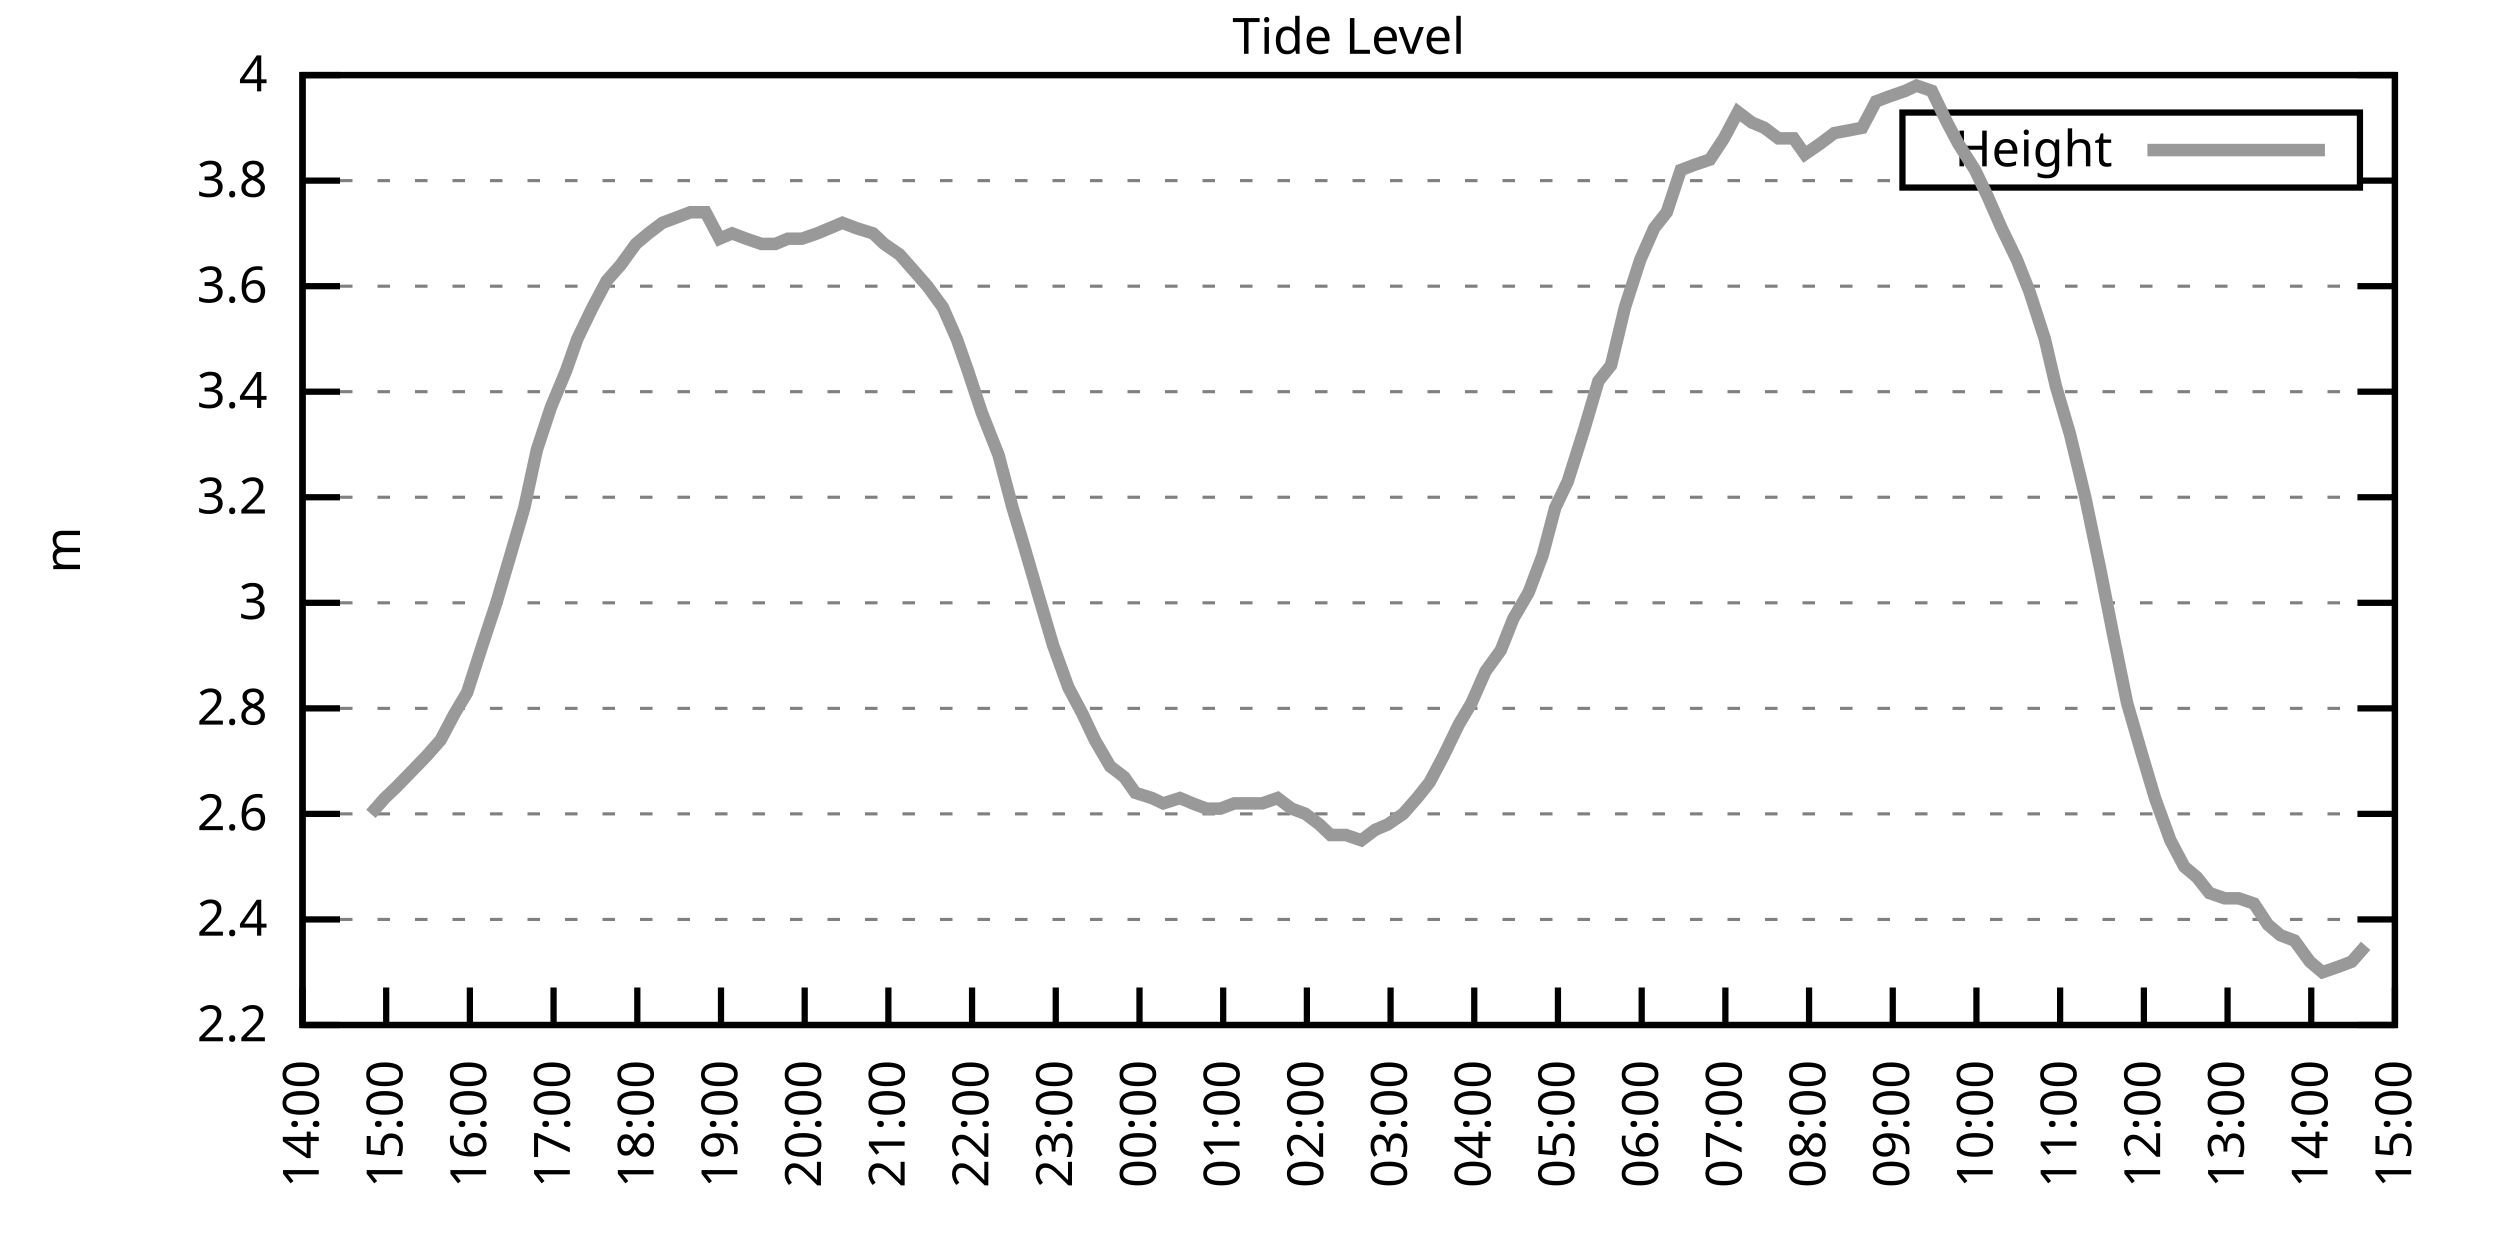
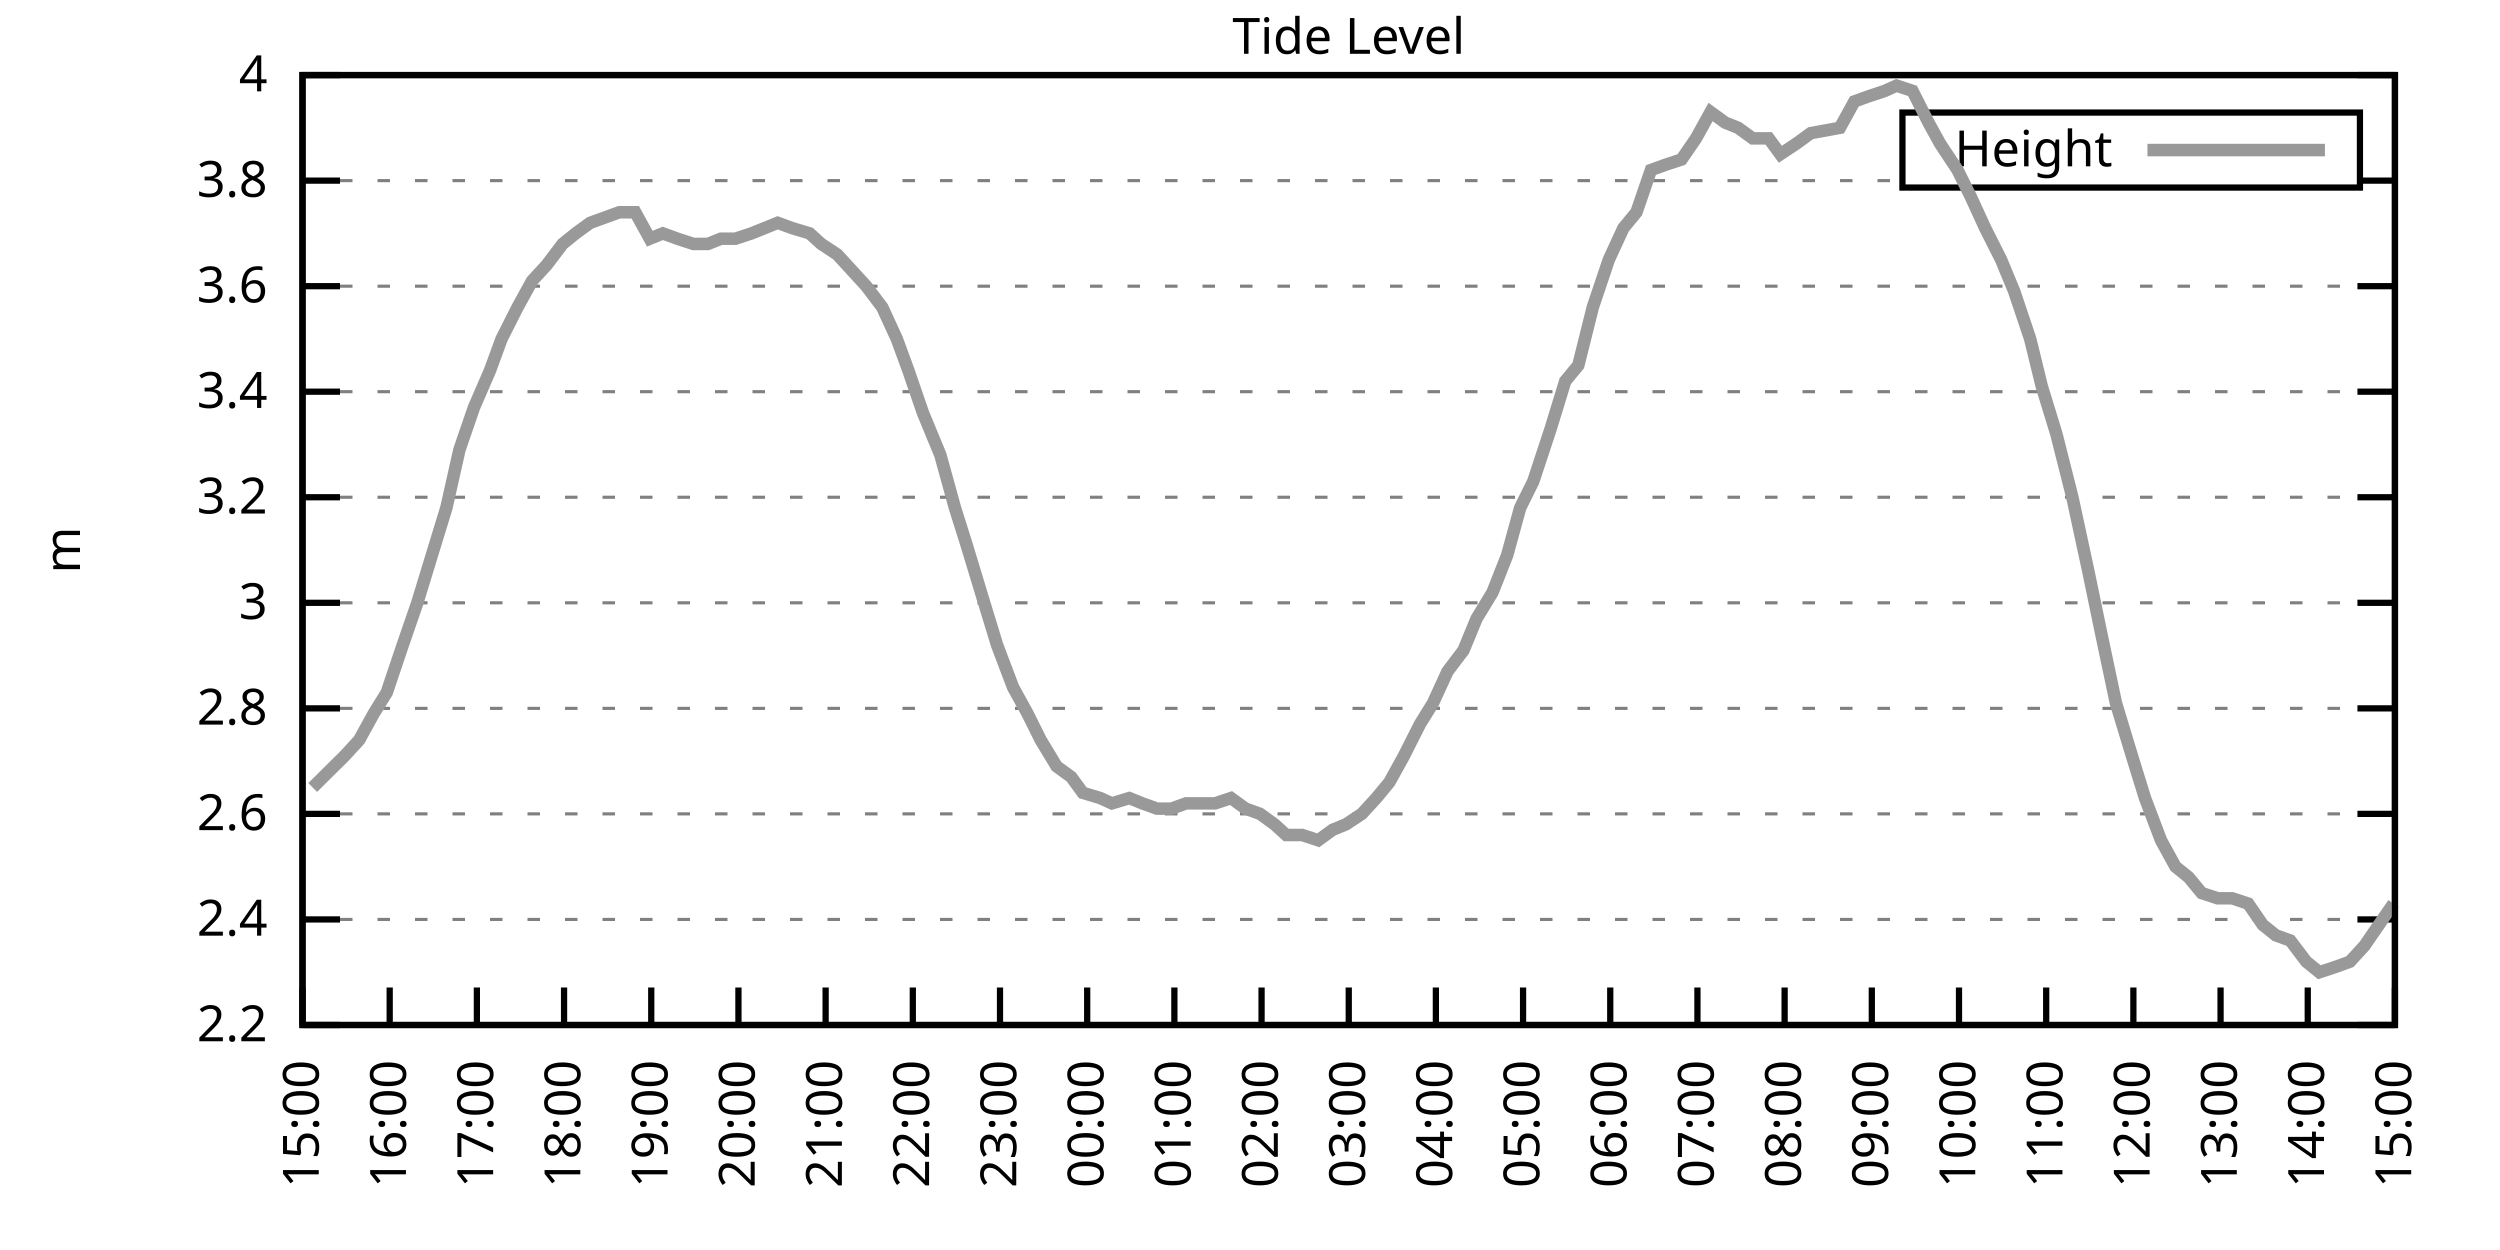
<svg xmlns="http://www.w3.org/2000/svg" xmlns:xlink="http://www.w3.org/1999/xlink" width="400" height="200" viewBox="0 0 400 200">
  <g id="gnuplot_canvas">
    <rect x="0" y="0" width="400" height="200" fill="none" />
    <defs>
      <circle id="gpDot" r="0.5" stroke-width="0.5" stroke="currentColor" />
      <path id="gpPt0" stroke-width="0.333" stroke="currentColor" d="M-1,0 h2 M0,-1 v2" />
      <path id="gpPt1" stroke-width="0.333" stroke="currentColor" d="M-1,-1 L1,1 M1,-1 L-1,1" />
      <path id="gpPt2" stroke-width="0.333" stroke="currentColor" d="M-1,0 L1,0 M0,-1 L0,1 M-1,-1 L1,1 M-1,1 L1,-1" />
      <rect id="gpPt3" stroke-width="0.333" stroke="currentColor" x="-1" y="-1" width="2" height="2" />
      <rect id="gpPt4" stroke-width="0.333" stroke="currentColor" fill="currentColor" x="-1" y="-1" width="2" height="2" />
      <circle id="gpPt5" stroke-width="0.333" stroke="currentColor" cx="0" cy="0" r="1" />
      <use xlink:href="#gpPt5" id="gpPt6" fill="currentColor" stroke="none" />
      <path id="gpPt7" stroke-width="0.333" stroke="currentColor" d="M0,-1.33 L-1.33,0.67 L1.33,0.67 z" />
      <use xlink:href="#gpPt7" id="gpPt8" fill="currentColor" stroke="none" />
      <use xlink:href="#gpPt7" id="gpPt9" stroke="currentColor" transform="rotate(180)" />
      <use xlink:href="#gpPt9" id="gpPt10" fill="currentColor" stroke="none" />
      <use xlink:href="#gpPt3" id="gpPt11" stroke="currentColor" transform="rotate(45)" />
      <use xlink:href="#gpPt11" id="gpPt12" fill="currentColor" stroke="none" />
      <path id="gpPt13" stroke-width="0.333" stroke="currentColor" d="M0,1.330 L1.265,0.411 L0.782,-1.067 L-0.782,-1.076 L-1.265,0.411 z" />
      <use xlink:href="#gpPt13" id="gpPt14" fill="currentColor" stroke="none" />
      <filter id="textbox" filterUnits="objectBoundingBox" x="0" y="0" height="1" width="1">
        <feFlood flood-color="white" flood-opacity="1" result="bgnd" />
        <feComposite in="SourceGraphic" in2="bgnd" operator="atop" />
      </filter>
      <filter id="greybox" filterUnits="objectBoundingBox" x="0" y="0" height="1" width="1">
        <feFlood flood-color="lightgrey" flood-opacity="1" result="grey" />
        <feComposite in="SourceGraphic" in2="grey" operator="atop" />
      </filter>
    </defs>
    <g fill="none" color="white" stroke="currentColor" stroke-width="1.00" stroke-linecap="butt" stroke-linejoin="miter">
</g>
    <g fill="none" color="black" stroke="currentColor" stroke-width="1.00" stroke-linecap="butt" stroke-linejoin="miter">
      <g stroke="none" shape-rendering="crispEdges">
        <polygon fill="rgb(255, 255, 255)" points="48.40,164.00 383.18,164.00 383.18,12.02 48.40,12.02 " />
      </g>
    </g>
    <g fill="none" color="black" stroke="currentColor" stroke-width="1.00" stroke-linecap="butt" stroke-linejoin="miter">
</g>
    <g fill="none" color="black" stroke="black" stroke-width="0.50" stroke-linecap="butt" stroke-linejoin="miter">
</g>
    <g fill="none" color="gray" stroke="currentColor" stroke-width="0.50" stroke-linecap="butt" stroke-linejoin="miter">
      <path stroke="gray" stroke-dasharray="2,4" class="gridline" d="M48.40,164.00 L383.19,164.00  " />
    </g>
    <g fill="none" color="gray" stroke="gray" stroke-width="1.00" stroke-linecap="butt" stroke-linejoin="miter">
</g>
    <g fill="none" color="black" stroke="currentColor" stroke-width="1.00" stroke-linecap="butt" stroke-linejoin="miter">
      <path stroke="black" d="M48.40,164.00 L54.40,164.00 M383.19,164.00 L377.19,164.00  " />
      <g transform="translate(42.80,166.60)" stroke="none" fill="black" font-family="Sans" font-size="8.00" text-anchor="end">
        <text>
          <tspan font-family="Sans"> 2.2</tspan>
        </text>
      </g>
    </g>
    <g fill="none" color="black" stroke="currentColor" stroke-width="1.00" stroke-linecap="butt" stroke-linejoin="miter">
</g>
    <g fill="none" color="black" stroke="black" stroke-width="0.50" stroke-linecap="butt" stroke-linejoin="miter">
</g>
    <g fill="none" color="gray" stroke="currentColor" stroke-width="0.50" stroke-linecap="butt" stroke-linejoin="miter">
      <path stroke="gray" stroke-dasharray="2,4" class="gridline" d="M48.40,147.11 L383.19,147.11  " />
    </g>
    <g fill="none" color="gray" stroke="gray" stroke-width="1.00" stroke-linecap="butt" stroke-linejoin="miter">
</g>
    <g fill="none" color="black" stroke="currentColor" stroke-width="1.00" stroke-linecap="butt" stroke-linejoin="miter">
      <path stroke="black" d="M48.40,147.11 L54.40,147.11 M383.19,147.11 L377.19,147.11  " />
      <g transform="translate(42.80,149.71)" stroke="none" fill="black" font-family="Sans" font-size="8.00" text-anchor="end">
        <text>
          <tspan font-family="Sans"> 2.4</tspan>
        </text>
      </g>
    </g>
    <g fill="none" color="black" stroke="currentColor" stroke-width="1.00" stroke-linecap="butt" stroke-linejoin="miter">
</g>
    <g fill="none" color="black" stroke="black" stroke-width="0.50" stroke-linecap="butt" stroke-linejoin="miter">
</g>
    <g fill="none" color="gray" stroke="currentColor" stroke-width="0.50" stroke-linecap="butt" stroke-linejoin="miter">
      <path stroke="gray" stroke-dasharray="2,4" class="gridline" d="M48.40,130.22 L383.19,130.22  " />
    </g>
    <g fill="none" color="gray" stroke="gray" stroke-width="1.00" stroke-linecap="butt" stroke-linejoin="miter">
</g>
    <g fill="none" color="black" stroke="currentColor" stroke-width="1.00" stroke-linecap="butt" stroke-linejoin="miter">
      <path stroke="black" d="M48.40,130.22 L54.40,130.22 M383.19,130.22 L377.19,130.22  " />
      <g transform="translate(42.80,132.82)" stroke="none" fill="black" font-family="Sans" font-size="8.00" text-anchor="end">
        <text>
          <tspan font-family="Sans"> 2.6</tspan>
        </text>
      </g>
    </g>
    <g fill="none" color="black" stroke="currentColor" stroke-width="1.00" stroke-linecap="butt" stroke-linejoin="miter">
</g>
    <g fill="none" color="black" stroke="black" stroke-width="0.50" stroke-linecap="butt" stroke-linejoin="miter">
</g>
    <g fill="none" color="gray" stroke="currentColor" stroke-width="0.50" stroke-linecap="butt" stroke-linejoin="miter">
      <path stroke="gray" stroke-dasharray="2,4" class="gridline" d="M48.40,113.34 L383.19,113.34  " />
    </g>
    <g fill="none" color="gray" stroke="gray" stroke-width="1.00" stroke-linecap="butt" stroke-linejoin="miter">
</g>
    <g fill="none" color="black" stroke="currentColor" stroke-width="1.00" stroke-linecap="butt" stroke-linejoin="miter">
      <path stroke="black" d="M48.40,113.34 L54.40,113.34 M383.19,113.34 L377.19,113.34  " />
      <g transform="translate(42.80,115.94)" stroke="none" fill="black" font-family="Sans" font-size="8.00" text-anchor="end">
        <text>
          <tspan font-family="Sans"> 2.8</tspan>
        </text>
      </g>
    </g>
    <g fill="none" color="black" stroke="currentColor" stroke-width="1.00" stroke-linecap="butt" stroke-linejoin="miter">
</g>
    <g fill="none" color="black" stroke="black" stroke-width="0.50" stroke-linecap="butt" stroke-linejoin="miter">
</g>
    <g fill="none" color="gray" stroke="currentColor" stroke-width="0.50" stroke-linecap="butt" stroke-linejoin="miter">
      <path stroke="gray" stroke-dasharray="2,4" class="gridline" d="M48.40,96.45 L383.19,96.45  " />
    </g>
    <g fill="none" color="gray" stroke="gray" stroke-width="1.00" stroke-linecap="butt" stroke-linejoin="miter">
</g>
    <g fill="none" color="black" stroke="currentColor" stroke-width="1.00" stroke-linecap="butt" stroke-linejoin="miter">
      <path stroke="black" d="M48.40,96.45 L54.40,96.45 M383.19,96.45 L377.19,96.45  " />
      <g transform="translate(42.80,99.05)" stroke="none" fill="black" font-family="Sans" font-size="8.00" text-anchor="end">
        <text>
          <tspan font-family="Sans"> 3</tspan>
        </text>
      </g>
    </g>
    <g fill="none" color="black" stroke="currentColor" stroke-width="1.00" stroke-linecap="butt" stroke-linejoin="miter">
</g>
    <g fill="none" color="black" stroke="black" stroke-width="0.50" stroke-linecap="butt" stroke-linejoin="miter">
</g>
    <g fill="none" color="gray" stroke="currentColor" stroke-width="0.50" stroke-linecap="butt" stroke-linejoin="miter">
      <path stroke="gray" stroke-dasharray="2,4" class="gridline" d="M48.40,79.56 L383.19,79.56  " />
    </g>
    <g fill="none" color="gray" stroke="gray" stroke-width="1.00" stroke-linecap="butt" stroke-linejoin="miter">
</g>
    <g fill="none" color="black" stroke="currentColor" stroke-width="1.00" stroke-linecap="butt" stroke-linejoin="miter">
      <path stroke="black" d="M48.40,79.56 L54.40,79.56 M383.19,79.56 L377.19,79.56  " />
      <g transform="translate(42.80,82.16)" stroke="none" fill="black" font-family="Sans" font-size="8.00" text-anchor="end">
        <text>
          <tspan font-family="Sans"> 3.2</tspan>
        </text>
      </g>
    </g>
    <g fill="none" color="black" stroke="currentColor" stroke-width="1.00" stroke-linecap="butt" stroke-linejoin="miter">
</g>
    <g fill="none" color="black" stroke="black" stroke-width="0.50" stroke-linecap="butt" stroke-linejoin="miter">
</g>
    <g fill="none" color="gray" stroke="currentColor" stroke-width="0.50" stroke-linecap="butt" stroke-linejoin="miter">
      <path stroke="gray" stroke-dasharray="2,4" class="gridline" d="M48.40,62.67 L383.19,62.67  " />
    </g>
    <g fill="none" color="gray" stroke="gray" stroke-width="1.00" stroke-linecap="butt" stroke-linejoin="miter">
</g>
    <g fill="none" color="black" stroke="currentColor" stroke-width="1.00" stroke-linecap="butt" stroke-linejoin="miter">
      <path stroke="black" d="M48.40,62.67 L54.40,62.67 M383.19,62.67 L377.19,62.67  " />
      <g transform="translate(42.80,65.27)" stroke="none" fill="black" font-family="Sans" font-size="8.00" text-anchor="end">
        <text>
          <tspan font-family="Sans"> 3.4</tspan>
        </text>
      </g>
    </g>
    <g fill="none" color="black" stroke="currentColor" stroke-width="1.00" stroke-linecap="butt" stroke-linejoin="miter">
</g>
    <g fill="none" color="black" stroke="black" stroke-width="0.50" stroke-linecap="butt" stroke-linejoin="miter">
</g>
    <g fill="none" color="gray" stroke="currentColor" stroke-width="0.50" stroke-linecap="butt" stroke-linejoin="miter">
      <path stroke="gray" stroke-dasharray="2,4" class="gridline" d="M48.40,45.79 L383.19,45.79  " />
    </g>
    <g fill="none" color="gray" stroke="gray" stroke-width="1.00" stroke-linecap="butt" stroke-linejoin="miter">
</g>
    <g fill="none" color="black" stroke="currentColor" stroke-width="1.00" stroke-linecap="butt" stroke-linejoin="miter">
      <path stroke="black" d="M48.40,45.79 L54.40,45.79 M383.19,45.79 L377.19,45.79  " />
      <g transform="translate(42.80,48.39)" stroke="none" fill="black" font-family="Sans" font-size="8.00" text-anchor="end">
        <text>
          <tspan font-family="Sans"> 3.6</tspan>
        </text>
      </g>
    </g>
    <g fill="none" color="black" stroke="currentColor" stroke-width="1.00" stroke-linecap="butt" stroke-linejoin="miter">
</g>
    <g fill="none" color="black" stroke="black" stroke-width="0.50" stroke-linecap="butt" stroke-linejoin="miter">
</g>
    <g fill="none" color="gray" stroke="currentColor" stroke-width="0.50" stroke-linecap="butt" stroke-linejoin="miter">
      <path stroke="gray" stroke-dasharray="2,4" class="gridline" d="M48.40,28.90 L304.39,28.90 M377.59,28.90 L383.19,28.90  " />
    </g>
    <g fill="none" color="gray" stroke="gray" stroke-width="1.00" stroke-linecap="butt" stroke-linejoin="miter">
</g>
    <g fill="none" color="black" stroke="currentColor" stroke-width="1.00" stroke-linecap="butt" stroke-linejoin="miter">
      <path stroke="black" d="M48.40,28.90 L54.40,28.90 M383.19,28.90 L377.19,28.90  " />
      <g transform="translate(42.80,31.50)" stroke="none" fill="black" font-family="Sans" font-size="8.00" text-anchor="end">
        <text>
          <tspan font-family="Sans"> 3.8</tspan>
        </text>
      </g>
    </g>
    <g fill="none" color="black" stroke="currentColor" stroke-width="1.00" stroke-linecap="butt" stroke-linejoin="miter">
</g>
    <g fill="none" color="black" stroke="black" stroke-width="0.50" stroke-linecap="butt" stroke-linejoin="miter">
</g>
    <g fill="none" color="gray" stroke="currentColor" stroke-width="0.50" stroke-linecap="butt" stroke-linejoin="miter">
      <path stroke="gray" stroke-dasharray="2,4" class="gridline" d="M48.40,12.01 L383.19,12.01  " />
    </g>
    <g fill="none" color="gray" stroke="gray" stroke-width="1.00" stroke-linecap="butt" stroke-linejoin="miter">
</g>
    <g fill="none" color="black" stroke="currentColor" stroke-width="1.00" stroke-linecap="butt" stroke-linejoin="miter">
      <path stroke="black" d="M48.40,12.01 L54.40,12.01 M383.19,12.01 L377.19,12.01  " />
      <g transform="translate(42.80,14.61)" stroke="none" fill="black" font-family="Sans" font-size="8.00" text-anchor="end">
        <text>
          <tspan font-family="Sans"> 4</tspan>
        </text>
      </g>
    </g>
    <g fill="none" color="black" stroke="currentColor" stroke-width="1.00" stroke-linecap="butt" stroke-linejoin="miter">
      <path stroke="black" d="M48.40,164.00 L48.40,158.00  " />
      <g transform="translate(51.00,169.60) rotate(270.00)" stroke="none" fill="black" font-family="Sans" font-size="8.00" text-anchor="end">
        <text>
-           <tspan font-family="Sans">14:00</tspan>
-         </text>
-       </g>
-     </g>
-     <g fill="none" color="black" stroke="currentColor" stroke-width="1.00" stroke-linecap="butt" stroke-linejoin="miter">
-       <path stroke="black" d="M61.79,164.00 L61.79,158.00  " />
-       <g transform="translate(64.39,169.60) rotate(270.00)" stroke="none" fill="black" font-family="Sans" font-size="8.00" text-anchor="end">
-         <text>
          <tspan font-family="Sans">15:00</tspan>
        </text>
      </g>
    </g>
    <g fill="none" color="black" stroke="currentColor" stroke-width="1.00" stroke-linecap="butt" stroke-linejoin="miter">
-       <path stroke="black" d="M75.18,164.00 L75.18,158.00  " />
-       <g transform="translate(77.78,169.60) rotate(270.00)" stroke="none" fill="black" font-family="Sans" font-size="8.00" text-anchor="end">
+       <path stroke="black" d="M62.35,164.00 L62.35,158.00  " />
+       <g transform="translate(64.95,169.60) rotate(270.00)" stroke="none" fill="black" font-family="Sans" font-size="8.00" text-anchor="end">
        <text>
          <tspan font-family="Sans">16:00</tspan>
        </text>
      </g>
    </g>
    <g fill="none" color="black" stroke="currentColor" stroke-width="1.00" stroke-linecap="butt" stroke-linejoin="miter">
-       <path stroke="black" d="M88.57,164.00 L88.57,158.00  " />
-       <g transform="translate(91.17,169.60) rotate(270.00)" stroke="none" fill="black" font-family="Sans" font-size="8.00" text-anchor="end">
+       <path stroke="black" d="M76.30,164.00 L76.30,158.00  " />
+       <g transform="translate(78.90,169.60) rotate(270.00)" stroke="none" fill="black" font-family="Sans" font-size="8.00" text-anchor="end">
        <text>
          <tspan font-family="Sans">17:00</tspan>
        </text>
      </g>
    </g>
    <g fill="none" color="black" stroke="currentColor" stroke-width="1.00" stroke-linecap="butt" stroke-linejoin="miter">
-       <path stroke="black" d="M101.97,164.00 L101.97,158.00  " />
-       <g transform="translate(104.57,169.60) rotate(270.00)" stroke="none" fill="black" font-family="Sans" font-size="8.00" text-anchor="end">
+       <path stroke="black" d="M90.25,164.00 L90.25,158.00  " />
+       <g transform="translate(92.85,169.60) rotate(270.00)" stroke="none" fill="black" font-family="Sans" font-size="8.00" text-anchor="end">
        <text>
          <tspan font-family="Sans">18:00</tspan>
        </text>
      </g>
    </g>
    <g fill="none" color="black" stroke="currentColor" stroke-width="1.00" stroke-linecap="butt" stroke-linejoin="miter">
-       <path stroke="black" d="M115.36,164.00 L115.36,158.00  " />
-       <g transform="translate(117.96,169.60) rotate(270.00)" stroke="none" fill="black" font-family="Sans" font-size="8.00" text-anchor="end">
+       <path stroke="black" d="M104.20,164.00 L104.20,158.00  " />
+       <g transform="translate(106.80,169.60) rotate(270.00)" stroke="none" fill="black" font-family="Sans" font-size="8.00" text-anchor="end">
        <text>
          <tspan font-family="Sans">19:00</tspan>
        </text>
      </g>
    </g>
    <g fill="none" color="black" stroke="currentColor" stroke-width="1.00" stroke-linecap="butt" stroke-linejoin="miter">
-       <path stroke="black" d="M128.75,164.00 L128.75,158.00  " />
-       <g transform="translate(131.35,169.60) rotate(270.00)" stroke="none" fill="black" font-family="Sans" font-size="8.00" text-anchor="end">
+       <path stroke="black" d="M118.15,164.00 L118.15,158.00  " />
+       <g transform="translate(120.75,169.60) rotate(270.00)" stroke="none" fill="black" font-family="Sans" font-size="8.00" text-anchor="end">
        <text>
          <tspan font-family="Sans">20:00</tspan>
        </text>
      </g>
    </g>
    <g fill="none" color="black" stroke="currentColor" stroke-width="1.00" stroke-linecap="butt" stroke-linejoin="miter">
-       <path stroke="black" d="M142.14,164.00 L142.14,158.00  " />
-       <g transform="translate(144.74,169.60) rotate(270.00)" stroke="none" fill="black" font-family="Sans" font-size="8.00" text-anchor="end">
+       <path stroke="black" d="M132.10,164.00 L132.10,158.00  " />
+       <g transform="translate(134.70,169.60) rotate(270.00)" stroke="none" fill="black" font-family="Sans" font-size="8.00" text-anchor="end">
        <text>
          <tspan font-family="Sans">21:00</tspan>
        </text>
      </g>
    </g>
    <g fill="none" color="black" stroke="currentColor" stroke-width="1.00" stroke-linecap="butt" stroke-linejoin="miter">
-       <path stroke="black" d="M155.53,164.00 L155.53,158.00  " />
-       <g transform="translate(158.13,169.60) rotate(270.00)" stroke="none" fill="black" font-family="Sans" font-size="8.00" text-anchor="end">
+       <path stroke="black" d="M146.05,164.00 L146.05,158.00  " />
+       <g transform="translate(148.65,169.60) rotate(270.00)" stroke="none" fill="black" font-family="Sans" font-size="8.00" text-anchor="end">
        <text>
          <tspan font-family="Sans">22:00</tspan>
        </text>
      </g>
    </g>
    <g fill="none" color="black" stroke="currentColor" stroke-width="1.00" stroke-linecap="butt" stroke-linejoin="miter">
-       <path stroke="black" d="M168.92,164.00 L168.92,158.00  " />
-       <g transform="translate(171.52,169.60) rotate(270.00)" stroke="none" fill="black" font-family="Sans" font-size="8.00" text-anchor="end">
+       <path stroke="black" d="M160.00,164.00 L160.00,158.00  " />
+       <g transform="translate(162.60,169.60) rotate(270.00)" stroke="none" fill="black" font-family="Sans" font-size="8.00" text-anchor="end">
        <text>
          <tspan font-family="Sans">23:00</tspan>
        </text>
      </g>
    </g>
    <g fill="none" color="black" stroke="currentColor" stroke-width="1.00" stroke-linecap="butt" stroke-linejoin="miter">
-       <path stroke="black" d="M182.32,164.00 L182.32,158.00  " />
-       <g transform="translate(184.92,169.60) rotate(270.00)" stroke="none" fill="black" font-family="Sans" font-size="8.00" text-anchor="end">
+       <path stroke="black" d="M173.95,164.00 L173.95,158.00  " />
+       <g transform="translate(176.55,169.60) rotate(270.00)" stroke="none" fill="black" font-family="Sans" font-size="8.00" text-anchor="end">
        <text>
          <tspan font-family="Sans">00:00</tspan>
        </text>
      </g>
    </g>
    <g fill="none" color="black" stroke="currentColor" stroke-width="1.00" stroke-linecap="butt" stroke-linejoin="miter">
-       <path stroke="black" d="M195.71,164.00 L195.71,158.00  " />
-       <g transform="translate(198.31,169.60) rotate(270.00)" stroke="none" fill="black" font-family="Sans" font-size="8.00" text-anchor="end">
+       <path stroke="black" d="M187.90,164.00 L187.90,158.00  " />
+       <g transform="translate(190.50,169.60) rotate(270.00)" stroke="none" fill="black" font-family="Sans" font-size="8.00" text-anchor="end">
        <text>
          <tspan font-family="Sans">01:00</tspan>
        </text>
      </g>
    </g>
    <g fill="none" color="black" stroke="currentColor" stroke-width="1.00" stroke-linecap="butt" stroke-linejoin="miter">
-       <path stroke="black" d="M209.10,164.00 L209.10,158.00  " />
-       <g transform="translate(211.70,169.60) rotate(270.00)" stroke="none" fill="black" font-family="Sans" font-size="8.00" text-anchor="end">
+       <path stroke="black" d="M201.85,164.00 L201.85,158.00  " />
+       <g transform="translate(204.45,169.60) rotate(270.00)" stroke="none" fill="black" font-family="Sans" font-size="8.00" text-anchor="end">
        <text>
          <tspan font-family="Sans">02:00</tspan>
        </text>
      </g>
    </g>
    <g fill="none" color="black" stroke="currentColor" stroke-width="1.00" stroke-linecap="butt" stroke-linejoin="miter">
-       <path stroke="black" d="M222.49,164.00 L222.49,158.00  " />
-       <g transform="translate(225.09,169.60) rotate(270.00)" stroke="none" fill="black" font-family="Sans" font-size="8.00" text-anchor="end">
+       <path stroke="black" d="M215.80,164.00 L215.80,158.00  " />
+       <g transform="translate(218.40,169.60) rotate(270.00)" stroke="none" fill="black" font-family="Sans" font-size="8.00" text-anchor="end">
        <text>
          <tspan font-family="Sans">03:00</tspan>
        </text>
      </g>
    </g>
    <g fill="none" color="black" stroke="currentColor" stroke-width="1.00" stroke-linecap="butt" stroke-linejoin="miter">
-       <path stroke="black" d="M235.88,164.00 L235.88,158.00  " />
-       <g transform="translate(238.48,169.60) rotate(270.00)" stroke="none" fill="black" font-family="Sans" font-size="8.00" text-anchor="end">
+       <path stroke="black" d="M229.74,164.00 L229.74,158.00  " />
+       <g transform="translate(232.34,169.60) rotate(270.00)" stroke="none" fill="black" font-family="Sans" font-size="8.00" text-anchor="end">
        <text>
          <tspan font-family="Sans">04:00</tspan>
        </text>
      </g>
    </g>
    <g fill="none" color="black" stroke="currentColor" stroke-width="1.00" stroke-linecap="butt" stroke-linejoin="miter">
-       <path stroke="black" d="M249.27,164.00 L249.27,158.00  " />
-       <g transform="translate(251.87,169.60) rotate(270.00)" stroke="none" fill="black" font-family="Sans" font-size="8.00" text-anchor="end">
+       <path stroke="black" d="M243.69,164.00 L243.69,158.00  " />
+       <g transform="translate(246.29,169.60) rotate(270.00)" stroke="none" fill="black" font-family="Sans" font-size="8.00" text-anchor="end">
        <text>
          <tspan font-family="Sans">05:00</tspan>
        </text>
      </g>
    </g>
    <g fill="none" color="black" stroke="currentColor" stroke-width="1.00" stroke-linecap="butt" stroke-linejoin="miter">
-       <path stroke="black" d="M262.67,164.00 L262.67,158.00  " />
-       <g transform="translate(265.27,169.60) rotate(270.00)" stroke="none" fill="black" font-family="Sans" font-size="8.00" text-anchor="end">
+       <path stroke="black" d="M257.64,164.00 L257.64,158.00  " />
+       <g transform="translate(260.24,169.60) rotate(270.00)" stroke="none" fill="black" font-family="Sans" font-size="8.00" text-anchor="end">
        <text>
          <tspan font-family="Sans">06:00</tspan>
        </text>
      </g>
    </g>
    <g fill="none" color="black" stroke="currentColor" stroke-width="1.00" stroke-linecap="butt" stroke-linejoin="miter">
-       <path stroke="black" d="M276.06,164.00 L276.06,158.00  " />
-       <g transform="translate(278.66,169.60) rotate(270.00)" stroke="none" fill="black" font-family="Sans" font-size="8.00" text-anchor="end">
+       <path stroke="black" d="M271.59,164.00 L271.59,158.00  " />
+       <g transform="translate(274.19,169.60) rotate(270.00)" stroke="none" fill="black" font-family="Sans" font-size="8.00" text-anchor="end">
        <text>
          <tspan font-family="Sans">07:00</tspan>
        </text>
      </g>
    </g>
    <g fill="none" color="black" stroke="currentColor" stroke-width="1.00" stroke-linecap="butt" stroke-linejoin="miter">
-       <path stroke="black" d="M289.45,164.00 L289.45,158.00  " />
-       <g transform="translate(292.05,169.60) rotate(270.00)" stroke="none" fill="black" font-family="Sans" font-size="8.00" text-anchor="end">
+       <path stroke="black" d="M285.54,164.00 L285.54,158.00  " />
+       <g transform="translate(288.14,169.60) rotate(270.00)" stroke="none" fill="black" font-family="Sans" font-size="8.00" text-anchor="end">
        <text>
          <tspan font-family="Sans">08:00</tspan>
        </text>
      </g>
    </g>
    <g fill="none" color="black" stroke="currentColor" stroke-width="1.00" stroke-linecap="butt" stroke-linejoin="miter">
-       <path stroke="black" d="M302.84,164.00 L302.84,158.00  " />
-       <g transform="translate(305.44,169.60) rotate(270.00)" stroke="none" fill="black" font-family="Sans" font-size="8.00" text-anchor="end">
+       <path stroke="black" d="M299.49,164.00 L299.49,158.00  " />
+       <g transform="translate(302.09,169.60) rotate(270.00)" stroke="none" fill="black" font-family="Sans" font-size="8.00" text-anchor="end">
        <text>
          <tspan font-family="Sans">09:00</tspan>
        </text>
      </g>
    </g>
    <g fill="none" color="black" stroke="currentColor" stroke-width="1.00" stroke-linecap="butt" stroke-linejoin="miter">
-       <path stroke="black" d="M316.23,164.00 L316.23,158.00  " />
-       <g transform="translate(318.83,169.60) rotate(270.00)" stroke="none" fill="black" font-family="Sans" font-size="8.00" text-anchor="end">
+       <path stroke="black" d="M313.44,164.00 L313.44,158.00  " />
+       <g transform="translate(316.04,169.60) rotate(270.00)" stroke="none" fill="black" font-family="Sans" font-size="8.00" text-anchor="end">
        <text>
          <tspan font-family="Sans">10:00</tspan>
        </text>
      </g>
    </g>
    <g fill="none" color="black" stroke="currentColor" stroke-width="1.00" stroke-linecap="butt" stroke-linejoin="miter">
-       <path stroke="black" d="M329.62,164.00 L329.62,158.00  " />
-       <g transform="translate(332.22,169.60) rotate(270.00)" stroke="none" fill="black" font-family="Sans" font-size="8.00" text-anchor="end">
+       <path stroke="black" d="M327.39,164.00 L327.39,158.00  " />
+       <g transform="translate(329.99,169.60) rotate(270.00)" stroke="none" fill="black" font-family="Sans" font-size="8.00" text-anchor="end">
        <text>
          <tspan font-family="Sans">11:00</tspan>
        </text>
      </g>
    </g>
    <g fill="none" color="black" stroke="currentColor" stroke-width="1.00" stroke-linecap="butt" stroke-linejoin="miter">
-       <path stroke="black" d="M343.02,164.00 L343.02,158.00  " />
-       <g transform="translate(345.62,169.60) rotate(270.00)" stroke="none" fill="black" font-family="Sans" font-size="8.00" text-anchor="end">
+       <path stroke="black" d="M341.34,164.00 L341.34,158.00  " />
+       <g transform="translate(343.94,169.60) rotate(270.00)" stroke="none" fill="black" font-family="Sans" font-size="8.00" text-anchor="end">
        <text>
          <tspan font-family="Sans">12:00</tspan>
        </text>
      </g>
    </g>
    <g fill="none" color="black" stroke="currentColor" stroke-width="1.00" stroke-linecap="butt" stroke-linejoin="miter">
-       <path stroke="black" d="M356.41,164.00 L356.41,158.00  " />
-       <g transform="translate(359.01,169.60) rotate(270.00)" stroke="none" fill="black" font-family="Sans" font-size="8.00" text-anchor="end">
+       <path stroke="black" d="M355.29,164.00 L355.29,158.00  " />
+       <g transform="translate(357.89,169.60) rotate(270.00)" stroke="none" fill="black" font-family="Sans" font-size="8.00" text-anchor="end">
        <text>
          <tspan font-family="Sans">13:00</tspan>
        </text>
      </g>
    </g>
    <g fill="none" color="black" stroke="currentColor" stroke-width="1.00" stroke-linecap="butt" stroke-linejoin="miter">
-       <path stroke="black" d="M369.80,164.00 L369.80,158.00  " />
-       <g transform="translate(372.40,169.60) rotate(270.00)" stroke="none" fill="black" font-family="Sans" font-size="8.00" text-anchor="end">
+       <path stroke="black" d="M369.24,164.00 L369.24,158.00  " />
+       <g transform="translate(371.84,169.60) rotate(270.00)" stroke="none" fill="black" font-family="Sans" font-size="8.00" text-anchor="end">
        <text>
          <tspan font-family="Sans">14:00</tspan>
        </text>
      </g>
    </g>
    <g fill="none" color="black" stroke="currentColor" stroke-width="1.00" stroke-linecap="butt" stroke-linejoin="miter">
      <path stroke="black" d="M383.19,164.00 L383.19,158.00  " />
      <g transform="translate(385.79,169.60) rotate(270.00)" stroke="none" fill="black" font-family="Sans" font-size="8.00" text-anchor="end">
        <text>
          <tspan font-family="Sans">15:00</tspan>
        </text>
      </g>
    </g>
    <g fill="none" color="black" stroke="currentColor" stroke-width="1.00" stroke-linecap="butt" stroke-linejoin="miter">
</g>
    <g fill="none" color="black" stroke="currentColor" stroke-width="1.00" stroke-linecap="butt" stroke-linejoin="miter">
      <path stroke="black" d="M48.40,12.01 L48.40,164.00 L383.19,164.00 L383.19,12.01 L48.40,12.01 Z  " />
    </g>
    <g fill="none" color="black" stroke="currentColor" stroke-width="1.00" stroke-linecap="butt" stroke-linejoin="miter">
</g>
    <g fill="none" color="black" stroke="currentColor" stroke-width="1.00" stroke-linecap="butt" stroke-linejoin="miter">
      <path stroke="black" d="M304.39,30.01 L304.39,18.01 L377.59,18.01 L377.59,30.01 L304.39,30.01 Z  " />
    </g>
    <g id="Tide_level_plot_1">
      <g fill="none" color="white" stroke="black" stroke-width="2.00" stroke-linecap="butt" stroke-linejoin="miter">
</g>
      <g fill="none" color="black" stroke="currentColor" stroke-width="2.00" stroke-linecap="butt" stroke-linejoin="miter">
        <g transform="translate(337.99,26.61)" stroke="none" fill="black" font-family="Sans" font-size="8.00" text-anchor="end">
          <text>
            <tspan font-family="Sans">Height</tspan>
          </text>
        </g>
      </g>
      <g fill="none" color="black" stroke="currentColor" stroke-width="2.00" stroke-linecap="butt" stroke-linejoin="miter">
-         <path stroke="rgb(153, 153, 153)" d="M343.59,24.01 L371.99,24.01 M59.34,130.22 L61.57,127.69 L63.35,126.00 L65.81,123.47 L68.26,120.94 L70.50,118.40   L72.73,114.18 L74.74,110.80 L77.19,103.20 L79.42,96.45 L81.66,88.85 L83.89,81.25 L85.90,71.96 L88.13,65.21   L90.58,59.30 L92.37,54.23 L94.82,49.16 L97.06,44.94 L99.29,42.41 L101.74,39.03 L103.75,37.34 L105.98,35.65   L108.22,34.81 L110.45,33.96 L112.90,33.96 L115.13,38.19 L117.14,37.34 L119.38,38.19 L121.83,39.03 L124.06,39.03   L126.07,38.19 L128.30,38.19 L130.76,37.34 L132.77,36.50 L134.78,35.65 L137.01,36.50 L139.69,37.34 L141.47,39.03   L143.93,40.72 L146.16,43.25 L148.39,45.79 L150.85,49.16 L153.08,54.23 L154.86,59.30 L157.10,66.05 L159.77,72.81   L162.01,81.25 L163.79,87.16 L166.25,95.60 L168.48,103.20 L170.93,109.96 L173.17,114.18 L175.17,118.40 L177.63,122.62   L179.86,124.31 L181.65,126.85 L184.32,127.69 L186.11,128.54 L188.79,127.69 L190.80,128.54 L193.03,129.38 L195.26,129.38   L197.49,128.54 L199.50,128.54 L201.96,128.54 L204.41,127.69 L206.64,129.38 L208.88,130.22 L211.11,131.91 L212.89,133.60   L215.35,133.60 L217.80,134.45 L220.04,132.76 L222.04,131.91 L224.50,130.22 L226.73,127.69 L228.74,125.16 L230.97,120.94   L233.43,115.87 L235.44,112.49 L237.67,107.43 L240.12,104.05 L242.13,98.98 L244.59,94.76 L246.82,88.85 L248.83,81.25   L250.84,77.03 L253.51,68.58 L255.75,60.98 L257.76,58.45 L259.99,49.16 L262.44,41.56 L264.67,36.50 L266.68,33.96   L268.92,27.21 L271.15,26.36 L273.60,25.52 L275.83,22.14 L278.07,17.92 L280.30,19.61 L282.31,20.45 L284.54,22.14   L286.99,22.14 L288.78,24.68 L291.23,22.99 L293.47,21.30 L297.93,20.45 L300.16,16.23 L302.39,15.39 L304.85,14.54   L306.63,13.70 L309.09,14.54 L311.54,19.61 L313.33,22.99 L316.01,27.21 L318.02,31.43 L320.25,36.50 L322.70,41.56   L324.71,46.63 L327.17,54.23 L328.95,61.83 L331.19,69.43 L333.64,79.56 L336.10,91.38 L338.10,101.52 L340.34,112.49   L342.79,120.94 L344.80,127.69 L347.26,134.45 L349.49,138.67 L351.50,140.36 L353.51,142.89 L355.96,143.73 L358.19,143.73   L360.65,144.58 L362.88,147.96 L364.89,149.65 L367.12,150.49 L369.58,153.87 L371.58,155.56 L374.04,154.71 L376.27,153.87   L378.50,151.33  " />
+         <path stroke="rgb(153, 153, 153)" d="M343.59,24.01 L371.99,24.01 M50.03,126.00 L52.58,123.47 L55.14,120.94 L57.47,118.40 L59.79,114.18 L61.88,110.80   L64.44,103.20 L66.77,96.45 L69.09,88.85 L71.42,81.25 L73.51,71.96 L75.83,65.21 L78.39,59.30 L80.25,54.23   L82.81,49.16 L85.13,44.94 L87.46,42.41 L90.02,39.03 L92.11,37.34 L94.43,35.65 L96.76,34.81 L99.08,33.96   L101.64,33.96 L103.97,38.19 L106.06,37.34 L108.38,38.19 L110.94,39.03 L113.27,39.03 L115.36,38.19 L117.68,38.19   L120.24,37.34 L122.33,36.50 L124.43,35.65 L126.75,36.50 L129.54,37.34 L131.40,39.03 L133.96,40.72 L136.28,43.25   L138.61,45.79 L141.16,49.16 L143.49,54.23 L145.35,59.30 L147.67,66.05 L150.46,72.81 L152.79,81.25 L154.65,87.16   L157.21,95.60 L159.53,103.20 L162.09,109.96 L164.41,114.18 L166.51,118.40 L169.06,122.62 L171.39,124.31 L173.25,126.85   L176.04,127.69 L177.90,128.54 L180.69,127.69 L182.78,128.54 L185.11,129.38 L187.43,129.38 L189.76,128.54 L191.85,128.54   L194.41,128.54 L196.96,127.69 L199.29,129.38 L201.61,130.22 L203.94,131.91 L205.80,133.60 L208.36,133.60 L210.91,134.45   L213.24,132.76 L215.33,131.91 L217.89,130.22 L220.21,127.69 L222.30,125.16 L224.63,120.94 L227.19,115.87 L229.28,112.49   L231.60,107.43 L234.16,104.05 L236.25,98.98 L238.81,94.76 L241.14,88.85 L243.23,81.25 L245.32,77.03 L248.11,68.58   L250.44,60.98 L252.53,58.45 L254.85,49.16 L257.41,41.56 L259.74,36.50 L261.83,33.96 L264.15,27.21 L266.48,26.36   L269.04,25.52 L271.36,22.14 L273.69,17.92 L276.01,19.61 L278.10,20.45 L280.43,22.14 L282.99,22.14 L284.85,24.68   L287.40,22.99 L289.73,21.30 L294.38,20.45 L296.70,16.23 L299.03,15.39 L301.58,14.54 L303.44,13.70 L306.00,14.54   L308.56,19.61 L310.42,22.99 L313.21,27.21 L315.30,31.43 L317.63,36.50 L320.18,41.56 L322.28,46.63 L324.83,54.23   L326.69,61.83 L329.02,69.43 L331.58,79.56 L334.13,91.38 L336.23,101.52 L338.55,112.49 L341.11,120.94 L343.20,127.69   L345.76,134.45 L348.08,138.67 L350.18,140.36 L352.27,142.89 L354.83,143.73 L357.15,143.73 L359.71,144.58 L362.03,147.96   L364.13,149.65 L366.45,150.49 L369.01,153.87 L371.10,155.56 L373.66,154.71 L375.98,153.87 L378.31,151.33 L380.63,147.96   L382.96,144.58  " />
      </g>
    </g>
    <g fill="none" color="black" stroke="currentColor" stroke-width="2.00" stroke-linecap="butt" stroke-linejoin="miter">
</g>
    <g fill="none" color="black" stroke="black" stroke-width="1.00" stroke-linecap="butt" stroke-linejoin="miter">
</g>
    <g fill="none" color="black" stroke="currentColor" stroke-width="1.00" stroke-linecap="butt" stroke-linejoin="miter">
      <path stroke="black" d="M48.40,12.01 L48.40,164.00 L383.19,164.00 L383.19,12.01 L48.40,12.01 Z  " />
      <g transform="translate(12.80,88.01) rotate(270.00)" stroke="none" fill="black" font-family="Sans" font-size="8.00" text-anchor="middle">
        <text>
          <tspan font-family="Sans">m</tspan>
        </text>
      </g>
    </g>
    <g fill="none" color="black" stroke="currentColor" stroke-width="1.00" stroke-linecap="butt" stroke-linejoin="miter">
</g>
    <g fill="none" color="black" stroke="currentColor" stroke-width="1.00" stroke-linecap="butt" stroke-linejoin="miter">
      <g transform="translate(215.79,8.61)" stroke="none" fill="black" font-family="Sans" font-size="8.00" text-anchor="middle">
        <text>
          <tspan font-family="Sans">Tide Level</tspan>
        </text>
      </g>
    </g>
    <g fill="none" color="black" stroke="currentColor" stroke-width="1.00" stroke-linecap="butt" stroke-linejoin="miter">
</g>
  </g>
</svg>
